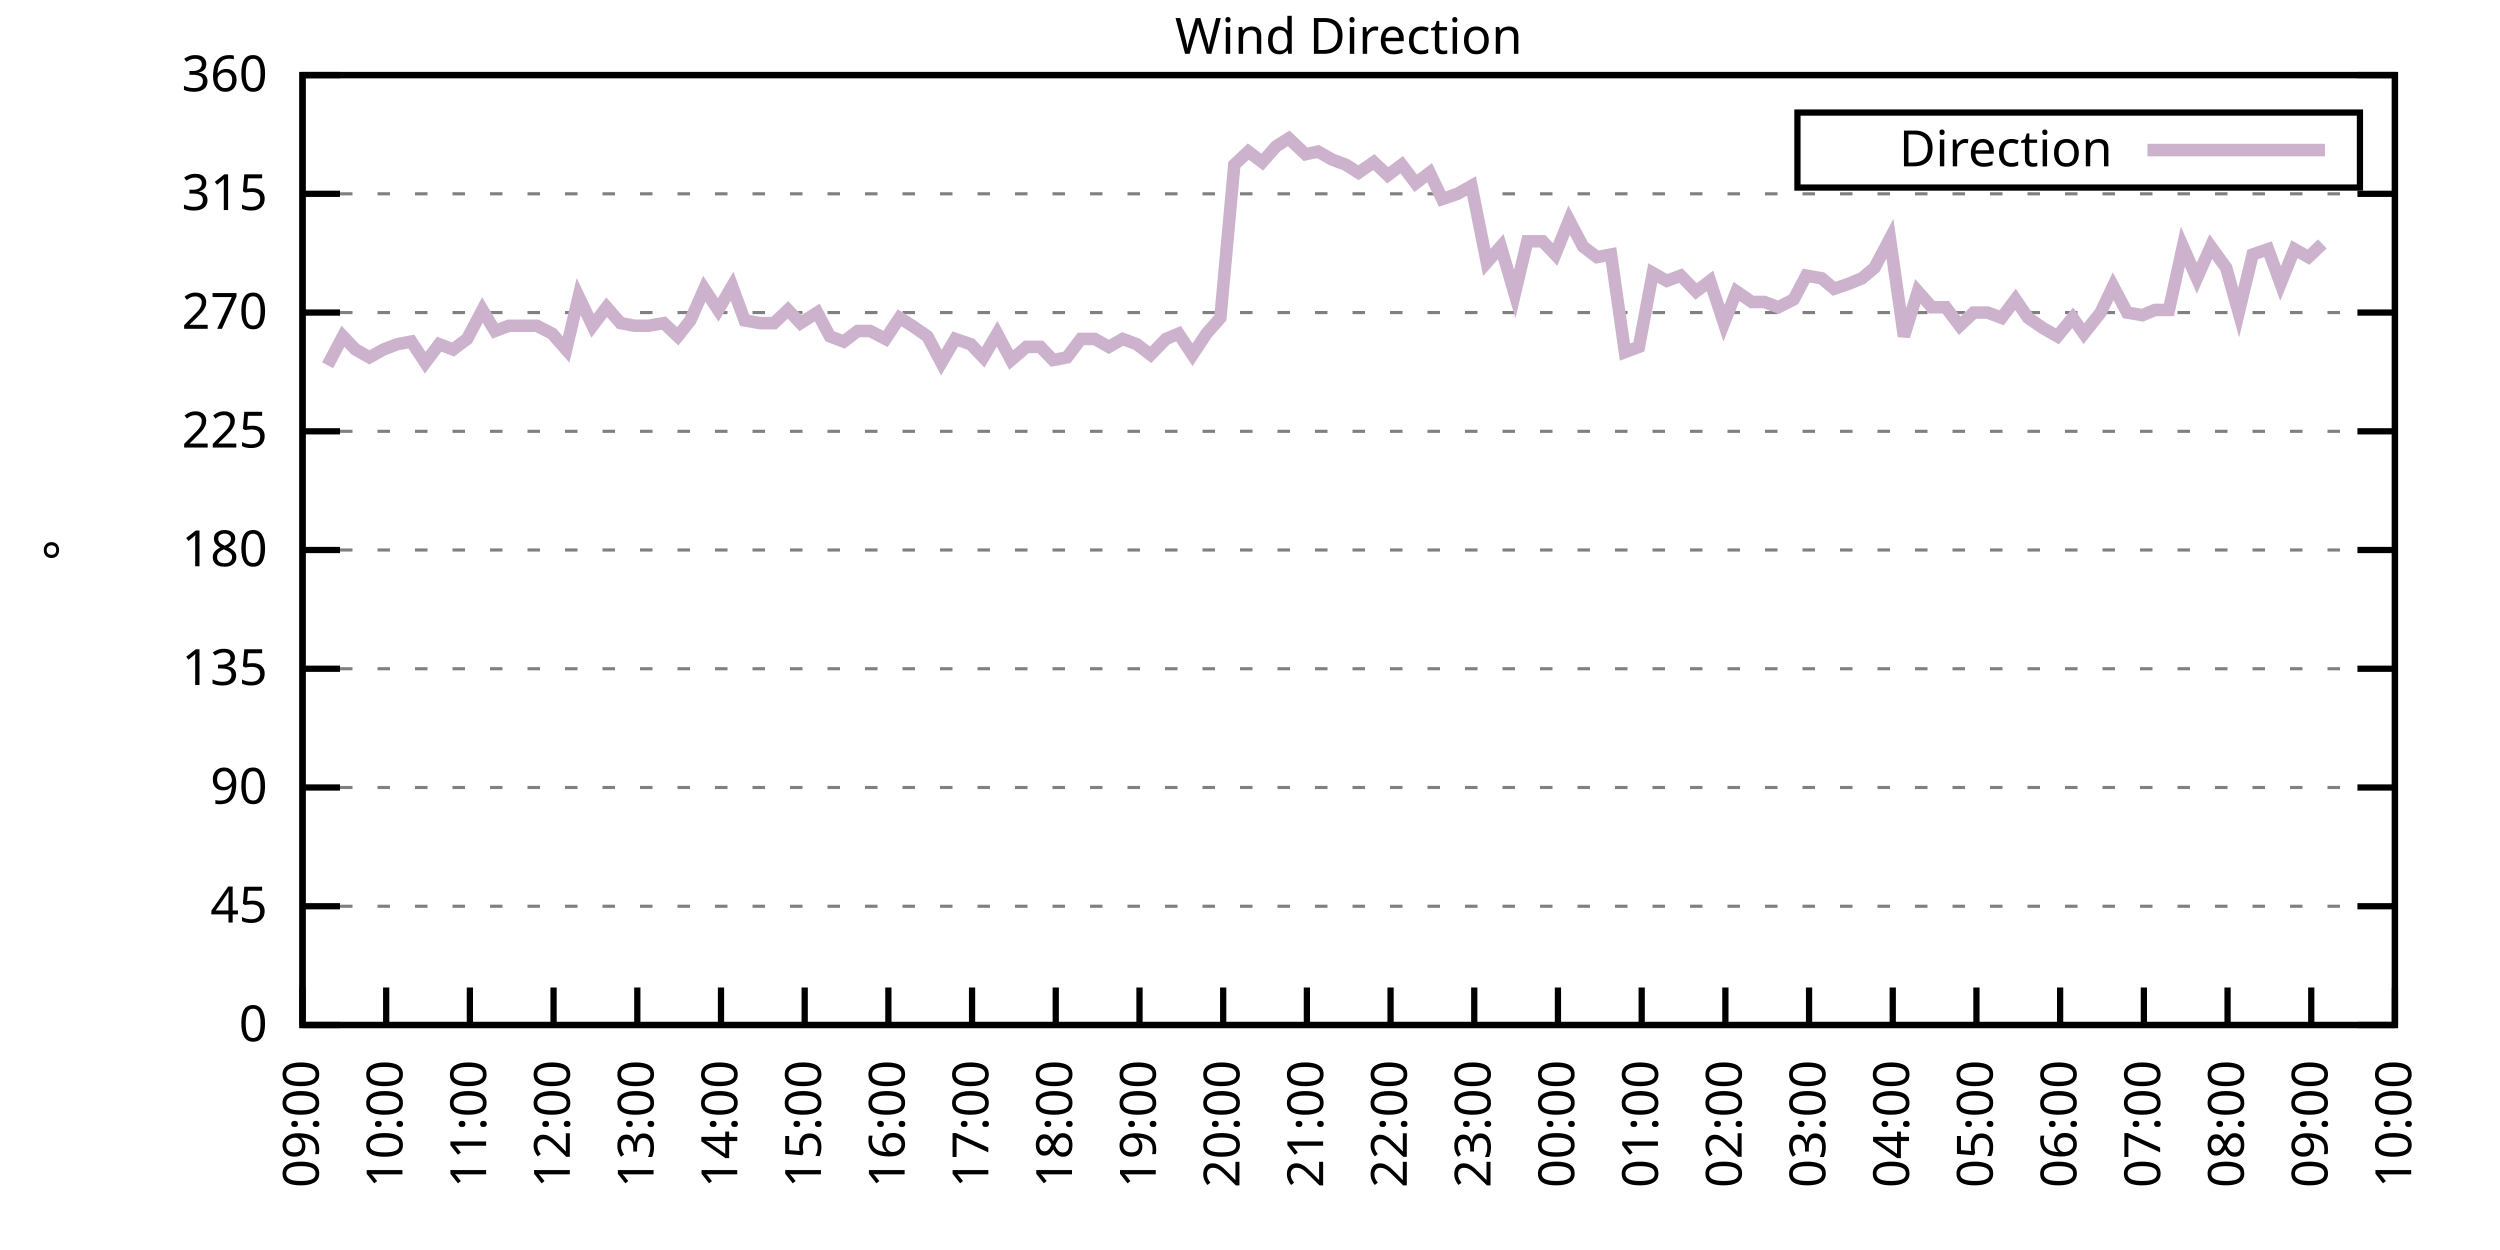
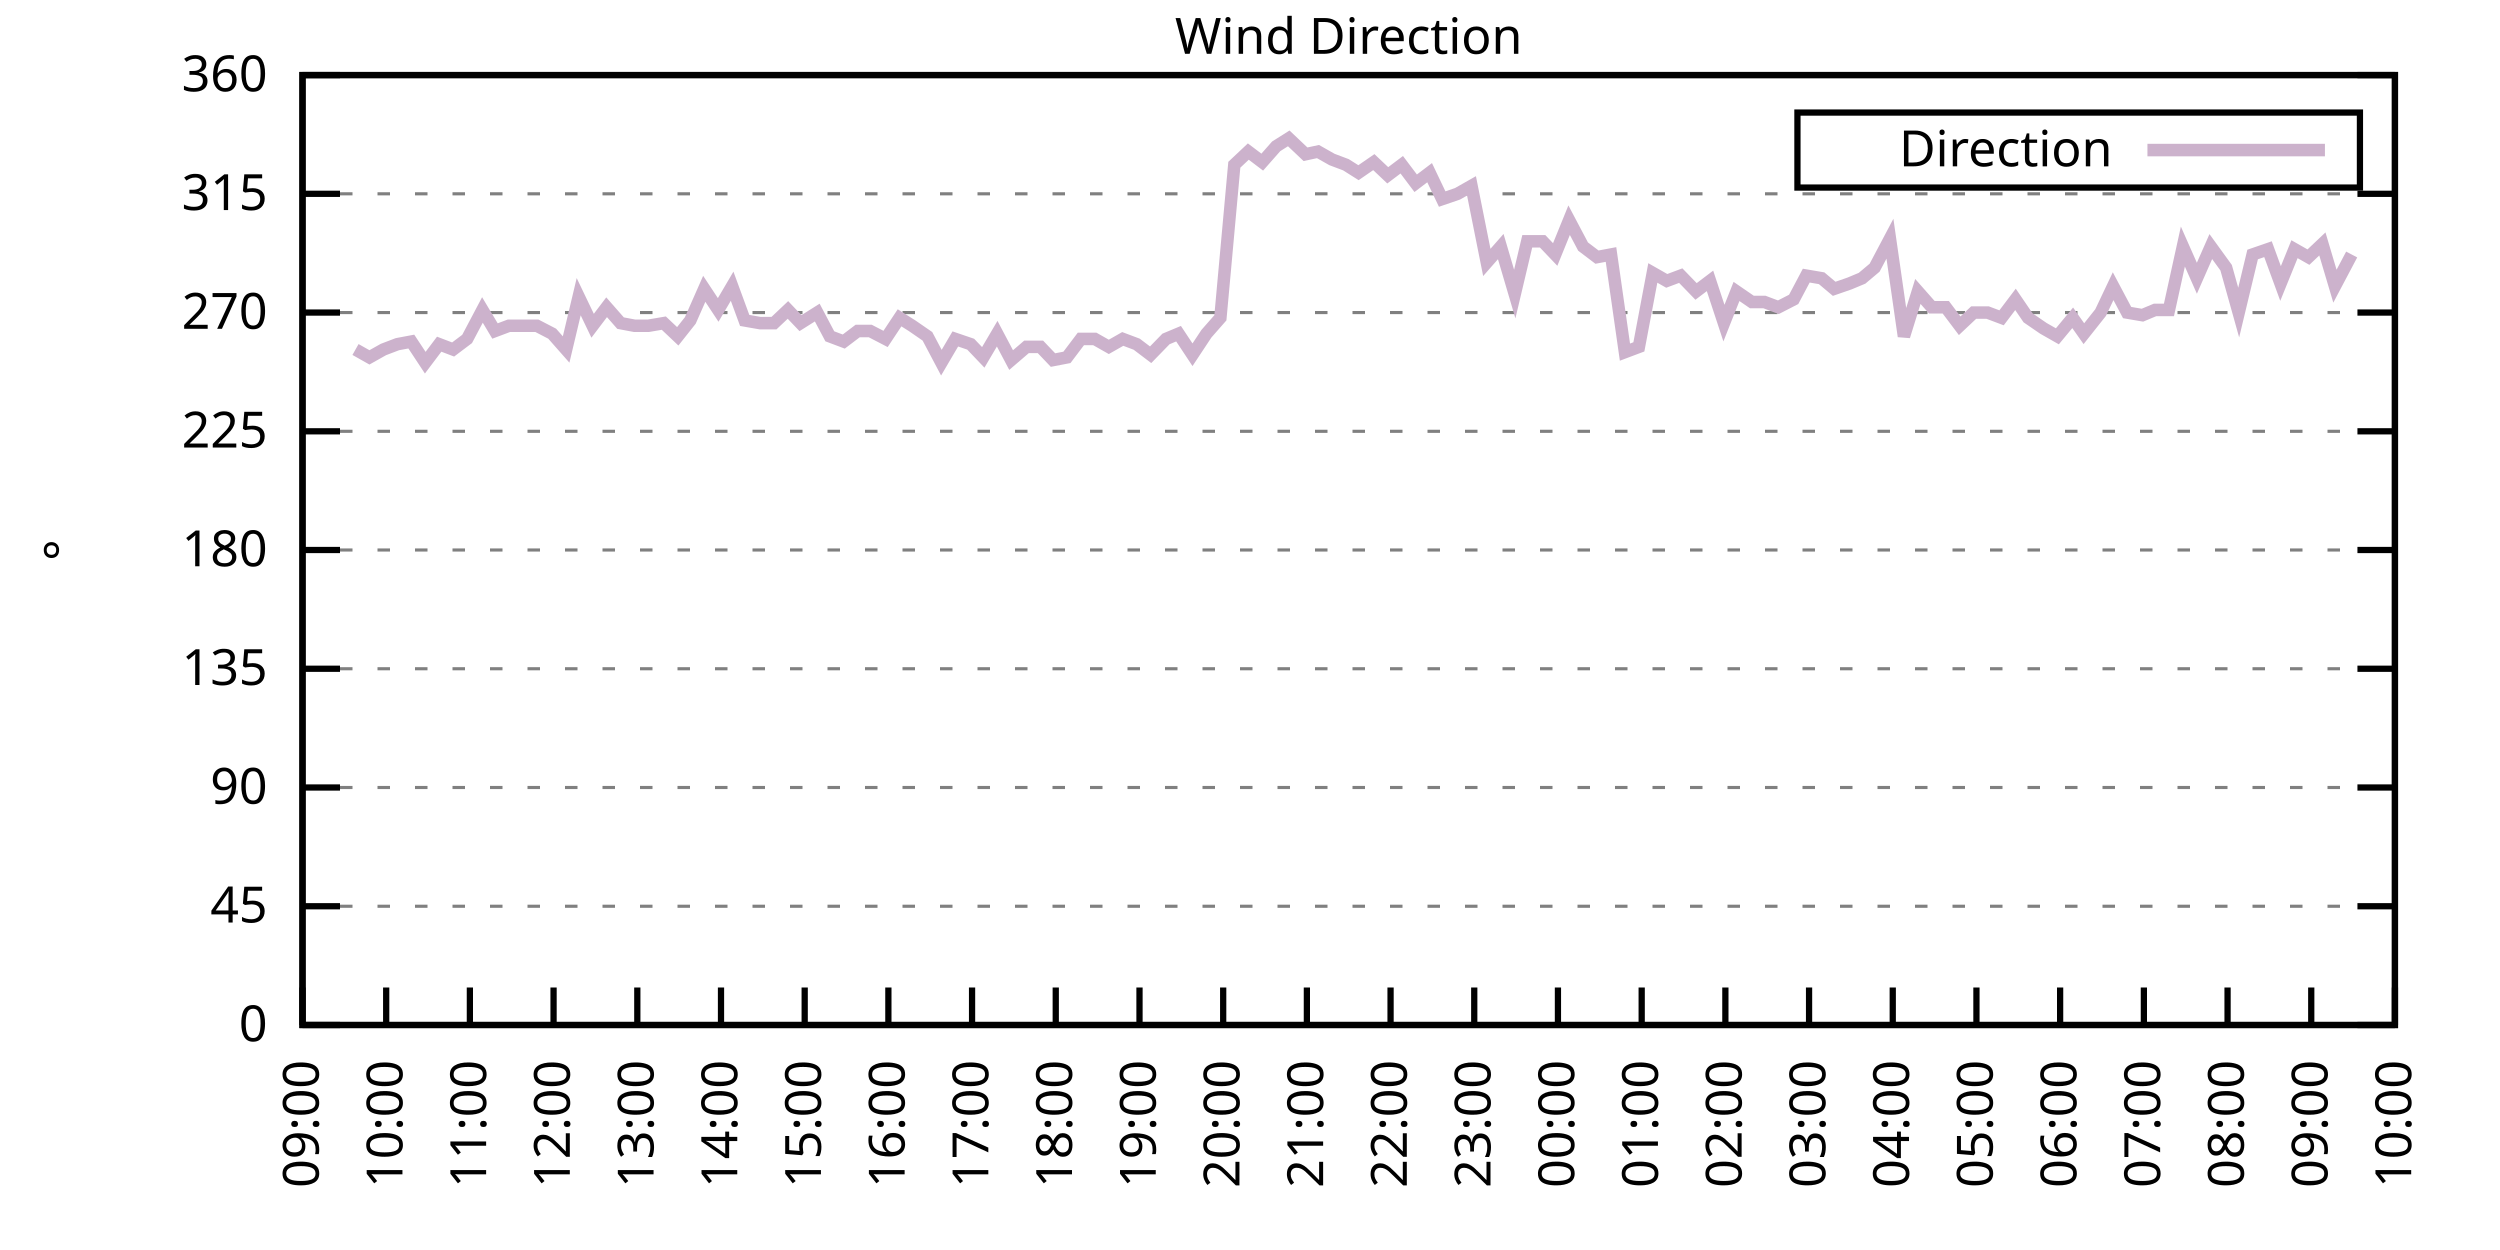
<svg xmlns="http://www.w3.org/2000/svg" xmlns:xlink="http://www.w3.org/1999/xlink" width="400" height="200" viewBox="0 0 400 200">
  <g id="gnuplot_canvas">
    <rect x="0" y="0" width="400" height="200" fill="none" />
    <defs>
      <circle id="gpDot" r="0.5" stroke-width="0.5" stroke="currentColor" />
      <path id="gpPt0" stroke-width="0.333" stroke="currentColor" d="M-1,0 h2 M0,-1 v2" />
      <path id="gpPt1" stroke-width="0.333" stroke="currentColor" d="M-1,-1 L1,1 M1,-1 L-1,1" />
      <path id="gpPt2" stroke-width="0.333" stroke="currentColor" d="M-1,0 L1,0 M0,-1 L0,1 M-1,-1 L1,1 M-1,1 L1,-1" />
      <rect id="gpPt3" stroke-width="0.333" stroke="currentColor" x="-1" y="-1" width="2" height="2" />
      <rect id="gpPt4" stroke-width="0.333" stroke="currentColor" fill="currentColor" x="-1" y="-1" width="2" height="2" />
      <circle id="gpPt5" stroke-width="0.333" stroke="currentColor" cx="0" cy="0" r="1" />
      <use xlink:href="#gpPt5" id="gpPt6" fill="currentColor" stroke="none" />
      <path id="gpPt7" stroke-width="0.333" stroke="currentColor" d="M0,-1.33 L-1.33,0.67 L1.33,0.67 z" />
      <use xlink:href="#gpPt7" id="gpPt8" fill="currentColor" stroke="none" />
      <use xlink:href="#gpPt7" id="gpPt9" stroke="currentColor" transform="rotate(180)" />
      <use xlink:href="#gpPt9" id="gpPt10" fill="currentColor" stroke="none" />
      <use xlink:href="#gpPt3" id="gpPt11" stroke="currentColor" transform="rotate(45)" />
      <use xlink:href="#gpPt11" id="gpPt12" fill="currentColor" stroke="none" />
      <path id="gpPt13" stroke-width="0.333" stroke="currentColor" d="M0,1.330 L1.265,0.411 L0.782,-1.067 L-0.782,-1.076 L-1.265,0.411 z" />
      <use xlink:href="#gpPt13" id="gpPt14" fill="currentColor" stroke="none" />
      <filter id="textbox" filterUnits="objectBoundingBox" x="0" y="0" height="1" width="1">
        <feFlood flood-color="white" flood-opacity="1" result="bgnd" />
        <feComposite in="SourceGraphic" in2="bgnd" operator="atop" />
      </filter>
      <filter id="greybox" filterUnits="objectBoundingBox" x="0" y="0" height="1" width="1">
        <feFlood flood-color="lightgrey" flood-opacity="1" result="grey" />
        <feComposite in="SourceGraphic" in2="grey" operator="atop" />
      </filter>
    </defs>
    <g fill="none" color="white" stroke="currentColor" stroke-width="1.00" stroke-linecap="butt" stroke-linejoin="miter">
</g>
    <g fill="none" color="black" stroke="currentColor" stroke-width="1.00" stroke-linecap="butt" stroke-linejoin="miter">
      <g stroke="none" shape-rendering="crispEdges">
        <polygon fill="rgb(255, 255, 255)" points="48.40,164.00 383.18,164.00 383.18,12.02 48.40,12.02 " />
      </g>
    </g>
    <g fill="none" color="black" stroke="currentColor" stroke-width="1.00" stroke-linecap="butt" stroke-linejoin="miter">
</g>
    <g fill="none" color="black" stroke="black" stroke-width="0.50" stroke-linecap="butt" stroke-linejoin="miter">
</g>
    <g fill="none" color="gray" stroke="currentColor" stroke-width="0.50" stroke-linecap="butt" stroke-linejoin="miter">
      <path stroke="gray" stroke-dasharray="2,4" class="gridline" d="M48.40,164.00 L383.19,164.00  " />
    </g>
    <g fill="none" color="gray" stroke="gray" stroke-width="1.00" stroke-linecap="butt" stroke-linejoin="miter">
</g>
    <g fill="none" color="black" stroke="currentColor" stroke-width="1.00" stroke-linecap="butt" stroke-linejoin="miter">
      <path stroke="black" d="M48.40,164.00 L54.40,164.00 M383.19,164.00 L377.19,164.00  " />
      <g transform="translate(42.80,166.60)" stroke="none" fill="black" font-family="Sans" font-size="8.00" text-anchor="end">
        <text>
          <tspan font-family="Sans"> 0</tspan>
        </text>
      </g>
    </g>
    <g fill="none" color="black" stroke="currentColor" stroke-width="1.00" stroke-linecap="butt" stroke-linejoin="miter">
</g>
    <g fill="none" color="black" stroke="black" stroke-width="0.50" stroke-linecap="butt" stroke-linejoin="miter">
</g>
    <g fill="none" color="gray" stroke="currentColor" stroke-width="0.50" stroke-linecap="butt" stroke-linejoin="miter">
      <path stroke="gray" stroke-dasharray="2,4" class="gridline" d="M48.40,145.00 L383.19,145.00  " />
    </g>
    <g fill="none" color="gray" stroke="gray" stroke-width="1.00" stroke-linecap="butt" stroke-linejoin="miter">
</g>
    <g fill="none" color="black" stroke="currentColor" stroke-width="1.00" stroke-linecap="butt" stroke-linejoin="miter">
      <path stroke="black" d="M48.40,145.00 L54.40,145.00 M383.19,145.00 L377.19,145.00  " />
      <g transform="translate(42.80,147.60)" stroke="none" fill="black" font-family="Sans" font-size="8.00" text-anchor="end">
        <text>
          <tspan font-family="Sans"> 45</tspan>
        </text>
      </g>
    </g>
    <g fill="none" color="black" stroke="currentColor" stroke-width="1.00" stroke-linecap="butt" stroke-linejoin="miter">
</g>
    <g fill="none" color="black" stroke="black" stroke-width="0.50" stroke-linecap="butt" stroke-linejoin="miter">
</g>
    <g fill="none" color="gray" stroke="currentColor" stroke-width="0.50" stroke-linecap="butt" stroke-linejoin="miter">
      <path stroke="gray" stroke-dasharray="2,4" class="gridline" d="M48.40,126.00 L383.19,126.00  " />
    </g>
    <g fill="none" color="gray" stroke="gray" stroke-width="1.00" stroke-linecap="butt" stroke-linejoin="miter">
</g>
    <g fill="none" color="black" stroke="currentColor" stroke-width="1.00" stroke-linecap="butt" stroke-linejoin="miter">
      <path stroke="black" d="M48.40,126.00 L54.40,126.00 M383.19,126.00 L377.19,126.00  " />
      <g transform="translate(42.80,128.60)" stroke="none" fill="black" font-family="Sans" font-size="8.00" text-anchor="end">
        <text>
          <tspan font-family="Sans"> 90</tspan>
        </text>
      </g>
    </g>
    <g fill="none" color="black" stroke="currentColor" stroke-width="1.00" stroke-linecap="butt" stroke-linejoin="miter">
</g>
    <g fill="none" color="black" stroke="black" stroke-width="0.50" stroke-linecap="butt" stroke-linejoin="miter">
</g>
    <g fill="none" color="gray" stroke="currentColor" stroke-width="0.50" stroke-linecap="butt" stroke-linejoin="miter">
      <path stroke="gray" stroke-dasharray="2,4" class="gridline" d="M48.40,107.00 L383.19,107.00  " />
    </g>
    <g fill="none" color="gray" stroke="gray" stroke-width="1.00" stroke-linecap="butt" stroke-linejoin="miter">
</g>
    <g fill="none" color="black" stroke="currentColor" stroke-width="1.00" stroke-linecap="butt" stroke-linejoin="miter">
      <path stroke="black" d="M48.40,107.00 L54.40,107.00 M383.19,107.00 L377.19,107.00  " />
      <g transform="translate(42.80,109.60)" stroke="none" fill="black" font-family="Sans" font-size="8.00" text-anchor="end">
        <text>
          <tspan font-family="Sans"> 135</tspan>
        </text>
      </g>
    </g>
    <g fill="none" color="black" stroke="currentColor" stroke-width="1.00" stroke-linecap="butt" stroke-linejoin="miter">
</g>
    <g fill="none" color="black" stroke="black" stroke-width="0.50" stroke-linecap="butt" stroke-linejoin="miter">
</g>
    <g fill="none" color="gray" stroke="currentColor" stroke-width="0.50" stroke-linecap="butt" stroke-linejoin="miter">
      <path stroke="gray" stroke-dasharray="2,4" class="gridline" d="M48.40,88.00 L383.19,88.00  " />
    </g>
    <g fill="none" color="gray" stroke="gray" stroke-width="1.00" stroke-linecap="butt" stroke-linejoin="miter">
</g>
    <g fill="none" color="black" stroke="currentColor" stroke-width="1.00" stroke-linecap="butt" stroke-linejoin="miter">
      <path stroke="black" d="M48.40,88.00 L54.40,88.00 M383.19,88.00 L377.19,88.00  " />
      <g transform="translate(42.80,90.60)" stroke="none" fill="black" font-family="Sans" font-size="8.00" text-anchor="end">
        <text>
          <tspan font-family="Sans"> 180</tspan>
        </text>
      </g>
    </g>
    <g fill="none" color="black" stroke="currentColor" stroke-width="1.00" stroke-linecap="butt" stroke-linejoin="miter">
</g>
    <g fill="none" color="black" stroke="black" stroke-width="0.50" stroke-linecap="butt" stroke-linejoin="miter">
</g>
    <g fill="none" color="gray" stroke="currentColor" stroke-width="0.50" stroke-linecap="butt" stroke-linejoin="miter">
      <path stroke="gray" stroke-dasharray="2,4" class="gridline" d="M48.40,69.01 L383.19,69.01  " />
    </g>
    <g fill="none" color="gray" stroke="gray" stroke-width="1.00" stroke-linecap="butt" stroke-linejoin="miter">
</g>
    <g fill="none" color="black" stroke="currentColor" stroke-width="1.00" stroke-linecap="butt" stroke-linejoin="miter">
      <path stroke="black" d="M48.40,69.01 L54.40,69.01 M383.19,69.01 L377.19,69.01  " />
      <g transform="translate(42.80,71.61)" stroke="none" fill="black" font-family="Sans" font-size="8.00" text-anchor="end">
        <text>
          <tspan font-family="Sans"> 225</tspan>
        </text>
      </g>
    </g>
    <g fill="none" color="black" stroke="currentColor" stroke-width="1.00" stroke-linecap="butt" stroke-linejoin="miter">
</g>
    <g fill="none" color="black" stroke="black" stroke-width="0.50" stroke-linecap="butt" stroke-linejoin="miter">
</g>
    <g fill="none" color="gray" stroke="currentColor" stroke-width="0.50" stroke-linecap="butt" stroke-linejoin="miter">
      <path stroke="gray" stroke-dasharray="2,4" class="gridline" d="M48.40,50.01 L383.19,50.01  " />
    </g>
    <g fill="none" color="gray" stroke="gray" stroke-width="1.00" stroke-linecap="butt" stroke-linejoin="miter">
</g>
    <g fill="none" color="black" stroke="currentColor" stroke-width="1.00" stroke-linecap="butt" stroke-linejoin="miter">
      <path stroke="black" d="M48.40,50.01 L54.40,50.01 M383.19,50.01 L377.19,50.01  " />
      <g transform="translate(42.80,52.61)" stroke="none" fill="black" font-family="Sans" font-size="8.00" text-anchor="end">
        <text>
          <tspan font-family="Sans"> 270</tspan>
        </text>
      </g>
    </g>
    <g fill="none" color="black" stroke="currentColor" stroke-width="1.00" stroke-linecap="butt" stroke-linejoin="miter">
</g>
    <g fill="none" color="black" stroke="black" stroke-width="0.50" stroke-linecap="butt" stroke-linejoin="miter">
</g>
    <g fill="none" color="gray" stroke="currentColor" stroke-width="0.50" stroke-linecap="butt" stroke-linejoin="miter">
      <path stroke="gray" stroke-dasharray="2,4" class="gridline" d="M48.40,31.01 L383.19,31.01  " />
    </g>
    <g fill="none" color="gray" stroke="gray" stroke-width="1.00" stroke-linecap="butt" stroke-linejoin="miter">
</g>
    <g fill="none" color="black" stroke="currentColor" stroke-width="1.00" stroke-linecap="butt" stroke-linejoin="miter">
      <path stroke="black" d="M48.40,31.01 L54.40,31.01 M383.19,31.01 L377.19,31.01  " />
      <g transform="translate(42.80,33.61)" stroke="none" fill="black" font-family="Sans" font-size="8.00" text-anchor="end">
        <text>
          <tspan font-family="Sans"> 315</tspan>
        </text>
      </g>
    </g>
    <g fill="none" color="black" stroke="currentColor" stroke-width="1.00" stroke-linecap="butt" stroke-linejoin="miter">
</g>
    <g fill="none" color="black" stroke="black" stroke-width="0.50" stroke-linecap="butt" stroke-linejoin="miter">
</g>
    <g fill="none" color="gray" stroke="currentColor" stroke-width="0.50" stroke-linecap="butt" stroke-linejoin="miter">
      <path stroke="gray" stroke-dasharray="2,4" class="gridline" d="M48.40,12.01 L383.19,12.01  " />
    </g>
    <g fill="none" color="gray" stroke="gray" stroke-width="1.00" stroke-linecap="butt" stroke-linejoin="miter">
</g>
    <g fill="none" color="black" stroke="currentColor" stroke-width="1.00" stroke-linecap="butt" stroke-linejoin="miter">
      <path stroke="black" d="M48.40,12.01 L54.40,12.01 M383.19,12.01 L377.19,12.01  " />
      <g transform="translate(42.80,14.61)" stroke="none" fill="black" font-family="Sans" font-size="8.00" text-anchor="end">
        <text>
          <tspan font-family="Sans"> 360</tspan>
        </text>
      </g>
    </g>
    <g fill="none" color="black" stroke="currentColor" stroke-width="1.00" stroke-linecap="butt" stroke-linejoin="miter">
      <path stroke="black" d="M48.40,164.00 L48.40,158.00  " />
      <g transform="translate(51.00,169.60) rotate(270.00)" stroke="none" fill="black" font-family="Sans" font-size="8.00" text-anchor="end">
        <text>
          <tspan font-family="Sans">09:00</tspan>
        </text>
      </g>
    </g>
    <g fill="none" color="black" stroke="currentColor" stroke-width="1.00" stroke-linecap="butt" stroke-linejoin="miter">
      <path stroke="black" d="M61.79,164.00 L61.79,158.00  " />
      <g transform="translate(64.39,169.60) rotate(270.00)" stroke="none" fill="black" font-family="Sans" font-size="8.00" text-anchor="end">
        <text>
          <tspan font-family="Sans">10:00</tspan>
        </text>
      </g>
    </g>
    <g fill="none" color="black" stroke="currentColor" stroke-width="1.00" stroke-linecap="butt" stroke-linejoin="miter">
      <path stroke="black" d="M75.18,164.00 L75.18,158.00  " />
      <g transform="translate(77.78,169.60) rotate(270.00)" stroke="none" fill="black" font-family="Sans" font-size="8.00" text-anchor="end">
        <text>
          <tspan font-family="Sans">11:00</tspan>
        </text>
      </g>
    </g>
    <g fill="none" color="black" stroke="currentColor" stroke-width="1.00" stroke-linecap="butt" stroke-linejoin="miter">
      <path stroke="black" d="M88.57,164.00 L88.57,158.00  " />
      <g transform="translate(91.17,169.60) rotate(270.00)" stroke="none" fill="black" font-family="Sans" font-size="8.00" text-anchor="end">
        <text>
          <tspan font-family="Sans">12:00</tspan>
        </text>
      </g>
    </g>
    <g fill="none" color="black" stroke="currentColor" stroke-width="1.00" stroke-linecap="butt" stroke-linejoin="miter">
      <path stroke="black" d="M101.97,164.00 L101.97,158.00  " />
      <g transform="translate(104.57,169.60) rotate(270.00)" stroke="none" fill="black" font-family="Sans" font-size="8.00" text-anchor="end">
        <text>
          <tspan font-family="Sans">13:00</tspan>
        </text>
      </g>
    </g>
    <g fill="none" color="black" stroke="currentColor" stroke-width="1.00" stroke-linecap="butt" stroke-linejoin="miter">
      <path stroke="black" d="M115.36,164.00 L115.36,158.00  " />
      <g transform="translate(117.96,169.60) rotate(270.00)" stroke="none" fill="black" font-family="Sans" font-size="8.00" text-anchor="end">
        <text>
          <tspan font-family="Sans">14:00</tspan>
        </text>
      </g>
    </g>
    <g fill="none" color="black" stroke="currentColor" stroke-width="1.00" stroke-linecap="butt" stroke-linejoin="miter">
      <path stroke="black" d="M128.75,164.00 L128.75,158.00  " />
      <g transform="translate(131.35,169.60) rotate(270.00)" stroke="none" fill="black" font-family="Sans" font-size="8.00" text-anchor="end">
        <text>
          <tspan font-family="Sans">15:00</tspan>
        </text>
      </g>
    </g>
    <g fill="none" color="black" stroke="currentColor" stroke-width="1.00" stroke-linecap="butt" stroke-linejoin="miter">
      <path stroke="black" d="M142.14,164.00 L142.14,158.00  " />
      <g transform="translate(144.74,169.60) rotate(270.00)" stroke="none" fill="black" font-family="Sans" font-size="8.00" text-anchor="end">
        <text>
          <tspan font-family="Sans">16:00</tspan>
        </text>
      </g>
    </g>
    <g fill="none" color="black" stroke="currentColor" stroke-width="1.00" stroke-linecap="butt" stroke-linejoin="miter">
      <path stroke="black" d="M155.53,164.00 L155.53,158.00  " />
      <g transform="translate(158.13,169.60) rotate(270.00)" stroke="none" fill="black" font-family="Sans" font-size="8.00" text-anchor="end">
        <text>
          <tspan font-family="Sans">17:00</tspan>
        </text>
      </g>
    </g>
    <g fill="none" color="black" stroke="currentColor" stroke-width="1.00" stroke-linecap="butt" stroke-linejoin="miter">
      <path stroke="black" d="M168.92,164.00 L168.92,158.00  " />
      <g transform="translate(171.52,169.60) rotate(270.00)" stroke="none" fill="black" font-family="Sans" font-size="8.00" text-anchor="end">
        <text>
          <tspan font-family="Sans">18:00</tspan>
        </text>
      </g>
    </g>
    <g fill="none" color="black" stroke="currentColor" stroke-width="1.00" stroke-linecap="butt" stroke-linejoin="miter">
      <path stroke="black" d="M182.32,164.00 L182.32,158.00  " />
      <g transform="translate(184.92,169.60) rotate(270.00)" stroke="none" fill="black" font-family="Sans" font-size="8.00" text-anchor="end">
        <text>
          <tspan font-family="Sans">19:00</tspan>
        </text>
      </g>
    </g>
    <g fill="none" color="black" stroke="currentColor" stroke-width="1.00" stroke-linecap="butt" stroke-linejoin="miter">
      <path stroke="black" d="M195.71,164.00 L195.71,158.00  " />
      <g transform="translate(198.31,169.60) rotate(270.00)" stroke="none" fill="black" font-family="Sans" font-size="8.00" text-anchor="end">
        <text>
          <tspan font-family="Sans">20:00</tspan>
        </text>
      </g>
    </g>
    <g fill="none" color="black" stroke="currentColor" stroke-width="1.00" stroke-linecap="butt" stroke-linejoin="miter">
      <path stroke="black" d="M209.10,164.00 L209.10,158.00  " />
      <g transform="translate(211.70,169.60) rotate(270.00)" stroke="none" fill="black" font-family="Sans" font-size="8.00" text-anchor="end">
        <text>
          <tspan font-family="Sans">21:00</tspan>
        </text>
      </g>
    </g>
    <g fill="none" color="black" stroke="currentColor" stroke-width="1.00" stroke-linecap="butt" stroke-linejoin="miter">
      <path stroke="black" d="M222.49,164.00 L222.49,158.00  " />
      <g transform="translate(225.09,169.60) rotate(270.00)" stroke="none" fill="black" font-family="Sans" font-size="8.00" text-anchor="end">
        <text>
          <tspan font-family="Sans">22:00</tspan>
        </text>
      </g>
    </g>
    <g fill="none" color="black" stroke="currentColor" stroke-width="1.00" stroke-linecap="butt" stroke-linejoin="miter">
      <path stroke="black" d="M235.88,164.00 L235.88,158.00  " />
      <g transform="translate(238.48,169.60) rotate(270.00)" stroke="none" fill="black" font-family="Sans" font-size="8.00" text-anchor="end">
        <text>
          <tspan font-family="Sans">23:00</tspan>
        </text>
      </g>
    </g>
    <g fill="none" color="black" stroke="currentColor" stroke-width="1.00" stroke-linecap="butt" stroke-linejoin="miter">
      <path stroke="black" d="M249.27,164.00 L249.27,158.00  " />
      <g transform="translate(251.87,169.60) rotate(270.00)" stroke="none" fill="black" font-family="Sans" font-size="8.00" text-anchor="end">
        <text>
          <tspan font-family="Sans">00:00</tspan>
        </text>
      </g>
    </g>
    <g fill="none" color="black" stroke="currentColor" stroke-width="1.00" stroke-linecap="butt" stroke-linejoin="miter">
      <path stroke="black" d="M262.67,164.00 L262.67,158.00  " />
      <g transform="translate(265.27,169.60) rotate(270.00)" stroke="none" fill="black" font-family="Sans" font-size="8.00" text-anchor="end">
        <text>
          <tspan font-family="Sans">01:00</tspan>
        </text>
      </g>
    </g>
    <g fill="none" color="black" stroke="currentColor" stroke-width="1.00" stroke-linecap="butt" stroke-linejoin="miter">
      <path stroke="black" d="M276.06,164.00 L276.06,158.00  " />
      <g transform="translate(278.66,169.60) rotate(270.00)" stroke="none" fill="black" font-family="Sans" font-size="8.00" text-anchor="end">
        <text>
          <tspan font-family="Sans">02:00</tspan>
        </text>
      </g>
    </g>
    <g fill="none" color="black" stroke="currentColor" stroke-width="1.00" stroke-linecap="butt" stroke-linejoin="miter">
      <path stroke="black" d="M289.45,164.00 L289.45,158.00  " />
      <g transform="translate(292.05,169.60) rotate(270.00)" stroke="none" fill="black" font-family="Sans" font-size="8.00" text-anchor="end">
        <text>
          <tspan font-family="Sans">03:00</tspan>
        </text>
      </g>
    </g>
    <g fill="none" color="black" stroke="currentColor" stroke-width="1.00" stroke-linecap="butt" stroke-linejoin="miter">
      <path stroke="black" d="M302.84,164.00 L302.84,158.00  " />
      <g transform="translate(305.44,169.60) rotate(270.00)" stroke="none" fill="black" font-family="Sans" font-size="8.00" text-anchor="end">
        <text>
          <tspan font-family="Sans">04:00</tspan>
        </text>
      </g>
    </g>
    <g fill="none" color="black" stroke="currentColor" stroke-width="1.00" stroke-linecap="butt" stroke-linejoin="miter">
      <path stroke="black" d="M316.23,164.00 L316.23,158.00  " />
      <g transform="translate(318.83,169.60) rotate(270.00)" stroke="none" fill="black" font-family="Sans" font-size="8.00" text-anchor="end">
        <text>
          <tspan font-family="Sans">05:00</tspan>
        </text>
      </g>
    </g>
    <g fill="none" color="black" stroke="currentColor" stroke-width="1.00" stroke-linecap="butt" stroke-linejoin="miter">
      <path stroke="black" d="M329.62,164.00 L329.62,158.00  " />
      <g transform="translate(332.22,169.60) rotate(270.00)" stroke="none" fill="black" font-family="Sans" font-size="8.00" text-anchor="end">
        <text>
          <tspan font-family="Sans">06:00</tspan>
        </text>
      </g>
    </g>
    <g fill="none" color="black" stroke="currentColor" stroke-width="1.00" stroke-linecap="butt" stroke-linejoin="miter">
      <path stroke="black" d="M343.02,164.00 L343.02,158.00  " />
      <g transform="translate(345.62,169.60) rotate(270.00)" stroke="none" fill="black" font-family="Sans" font-size="8.00" text-anchor="end">
        <text>
          <tspan font-family="Sans">07:00</tspan>
        </text>
      </g>
    </g>
    <g fill="none" color="black" stroke="currentColor" stroke-width="1.00" stroke-linecap="butt" stroke-linejoin="miter">
      <path stroke="black" d="M356.41,164.00 L356.41,158.00  " />
      <g transform="translate(359.01,169.60) rotate(270.00)" stroke="none" fill="black" font-family="Sans" font-size="8.00" text-anchor="end">
        <text>
          <tspan font-family="Sans">08:00</tspan>
        </text>
      </g>
    </g>
    <g fill="none" color="black" stroke="currentColor" stroke-width="1.00" stroke-linecap="butt" stroke-linejoin="miter">
      <path stroke="black" d="M369.80,164.00 L369.80,158.00  " />
      <g transform="translate(372.40,169.60) rotate(270.00)" stroke="none" fill="black" font-family="Sans" font-size="8.00" text-anchor="end">
        <text>
          <tspan font-family="Sans">09:00</tspan>
        </text>
      </g>
    </g>
    <g fill="none" color="black" stroke="currentColor" stroke-width="1.00" stroke-linecap="butt" stroke-linejoin="miter">
      <path stroke="black" d="M383.19,164.00 L383.19,158.00  " />
      <g transform="translate(385.79,169.60) rotate(270.00)" stroke="none" fill="black" font-family="Sans" font-size="8.00" text-anchor="end">
        <text>
          <tspan font-family="Sans">10:00</tspan>
        </text>
      </g>
    </g>
    <g fill="none" color="black" stroke="currentColor" stroke-width="1.00" stroke-linecap="butt" stroke-linejoin="miter">
</g>
    <g fill="none" color="black" stroke="currentColor" stroke-width="1.00" stroke-linecap="butt" stroke-linejoin="miter">
      <path stroke="black" d="M48.40,12.01 L48.40,164.00 L383.19,164.00 L383.19,12.01 L48.40,12.01 Z  " />
    </g>
    <g fill="none" color="black" stroke="currentColor" stroke-width="1.00" stroke-linecap="butt" stroke-linejoin="miter">
</g>
    <g fill="none" color="black" stroke="currentColor" stroke-width="1.00" stroke-linecap="butt" stroke-linejoin="miter">
      <path stroke="black" d="M287.59,30.01 L287.59,18.01 L377.59,18.01 L377.59,30.01 L287.59,30.01 Z  " />
    </g>
    <g id="Wind_direction_plot_1">
      <g fill="none" color="white" stroke="black" stroke-width="2.00" stroke-linecap="butt" stroke-linejoin="miter">
</g>
      <g fill="none" color="black" stroke="currentColor" stroke-width="2.00" stroke-linecap="butt" stroke-linejoin="miter">
        <g transform="translate(337.99,26.61)" stroke="none" fill="black" font-family="Sans" font-size="8.00" text-anchor="end">
          <text>
            <tspan font-family="Sans">Direction</tspan>
          </text>
        </g>
      </g>
      <g fill="none" color="black" stroke="currentColor" stroke-width="2.00" stroke-linecap="butt" stroke-linejoin="miter">
-         <path stroke="rgb(204, 178, 204)" d="M343.59,24.01 L371.99,24.01 M52.42,58.45 L54.87,53.81 L56.88,55.92 L59.11,57.18 L61.35,55.92 L63.58,55.07   L65.81,54.65 L68.04,58.03 L70.27,55.07 L72.50,55.92 L74.74,54.23 L77.19,49.59 L79.20,52.96 L81.43,52.12   L83.66,52.12 L85.90,52.12 L88.35,53.39 L90.58,55.92 L92.59,47.47 L94.82,52.12 L97.06,49.16 L99.29,51.70   L101.52,52.12 L103.75,52.12 L106.21,51.70 L108.44,53.81 L110.45,51.27 L112.68,46.21 L114.91,49.59 L117.14,45.79   L119.15,51.27 L121.61,51.70 L123.84,51.70 L126.07,49.59 L128.08,51.70 L130.76,50.01 L132.77,53.81 L135.00,54.65   L137.23,52.96 L139.24,52.96 L141.69,54.23 L143.93,50.85 L145.94,52.12 L148.39,53.81 L150.62,58.03 L152.85,54.23   L155.31,55.07 L157.32,57.18 L159.55,53.39 L161.78,57.61 L164.24,55.50 L166.47,55.50 L168.48,57.61 L170.71,57.18   L172.94,54.23 L175.17,54.23 L177.41,55.50 L179.64,54.23 L181.87,55.07 L184.10,56.76 L186.56,54.23 L188.57,53.39   L190.80,56.76 L193.03,53.39 L195.26,50.85 L197.49,26.36 L199.73,24.25 L201.96,25.94 L204.19,23.41 L206.20,22.14   L208.88,24.68 L210.88,24.25 L213.12,25.52 L215.35,26.36 L217.36,27.63 L219.81,25.94 L222.04,28.05 L224.28,26.36   L226.51,29.32 L228.74,27.63 L230.75,31.85 L233.20,31.01 L235.44,29.74 L237.89,41.99 L240.12,39.45 L242.36,47.05   L244.36,38.61 L246.82,38.61 L248.83,40.72 L251.06,35.23 L253.29,39.45 L255.52,41.14 L257.76,40.72 L259.99,56.34   L262.22,55.50 L264.45,43.67 L266.68,44.94 L268.92,44.10 L271.37,46.63 L273.60,44.94 L275.83,51.70 L277.84,46.63   L280.30,48.32 L282.31,48.32 L284.54,49.16 L286.99,47.90 L289.00,44.10 L291.46,44.52 L293.47,46.21 L295.92,45.36   L297.93,44.52 L299.94,42.83 L302.39,38.19 L304.63,53.81 L306.86,46.63 L309.09,49.16 L311.32,49.16 L313.55,52.12   L315.79,50.01 L318.02,50.01 L320.25,50.85 L322.48,47.90 L324.49,50.85 L326.95,52.54 L329.18,53.81 L331.63,50.85   L333.42,53.39 L336.10,50.01 L338.10,45.79 L340.34,50.01 L342.79,50.43 L344.80,49.59 L347.03,49.59 L349.26,39.45   L351.50,44.52 L353.73,39.45 L356.18,42.83 L358.19,50.01 L360.42,40.72 L362.88,39.87 L364.89,45.36 L367.12,39.87   L369.35,41.14 L371.58,39.03  " />
+         <path stroke="rgb(204, 178, 204)" d="M343.59,24.01 L371.99,24.01 M56.88,55.92 L59.11,57.18 L61.35,55.92 L63.58,55.07 L65.81,54.65 L68.04,58.03   L70.27,55.07 L72.50,55.92 L74.74,54.23 L77.19,49.59 L79.20,52.96 L81.43,52.12 L83.66,52.12 L85.90,52.12   L88.35,53.39 L90.58,55.92 L92.59,47.47 L94.82,52.12 L97.06,49.16 L99.29,51.70 L101.52,52.12 L103.75,52.12   L106.21,51.70 L108.44,53.81 L110.45,51.27 L112.68,46.21 L114.91,49.59 L117.14,45.79 L119.15,51.27 L121.61,51.70   L123.84,51.70 L126.07,49.59 L128.08,51.70 L130.76,50.01 L132.77,53.81 L135.00,54.65 L137.23,52.96 L139.24,52.96   L141.69,54.23 L143.93,50.85 L145.94,52.12 L148.39,53.81 L150.62,58.03 L152.85,54.23 L155.31,55.07 L157.32,57.18   L159.55,53.39 L161.78,57.61 L164.24,55.50 L166.47,55.50 L168.48,57.61 L170.71,57.18 L172.94,54.23 L175.17,54.23   L177.41,55.50 L179.64,54.23 L181.87,55.07 L184.10,56.76 L186.56,54.23 L188.57,53.39 L190.80,56.76 L193.03,53.39   L195.26,50.85 L197.49,26.36 L199.73,24.25 L201.96,25.94 L204.19,23.41 L206.20,22.14 L208.88,24.68 L210.88,24.25   L213.12,25.52 L215.35,26.36 L217.36,27.63 L219.81,25.94 L222.04,28.05 L224.28,26.36 L226.51,29.32 L228.74,27.63   L230.75,31.85 L233.20,31.01 L235.44,29.74 L237.89,41.99 L240.12,39.45 L242.36,47.05 L244.36,38.61 L246.82,38.61   L248.83,40.72 L251.06,35.23 L253.29,39.45 L255.52,41.14 L257.76,40.72 L259.99,56.34 L262.22,55.50 L264.45,43.67   L266.68,44.94 L268.92,44.10 L271.37,46.63 L273.60,44.94 L275.83,51.70 L277.84,46.63 L280.30,48.32 L282.31,48.32   L284.54,49.16 L286.99,47.90 L289.00,44.10 L291.46,44.52 L293.47,46.21 L295.92,45.36 L297.93,44.52 L299.94,42.83   L302.39,38.19 L304.63,53.81 L306.86,46.63 L309.09,49.16 L311.32,49.16 L313.55,52.12 L315.79,50.01 L318.02,50.01   L320.25,50.85 L322.48,47.90 L324.49,50.85 L326.95,52.54 L329.18,53.81 L331.63,50.85 L333.42,53.39 L336.10,50.01   L338.10,45.79 L340.34,50.01 L342.79,50.43 L344.80,49.59 L347.03,49.59 L349.26,39.45 L351.50,44.52 L353.73,39.45   L356.18,42.83 L358.19,50.01 L360.42,40.72 L362.88,39.87 L364.89,45.36 L367.12,39.87 L369.35,41.14 L371.58,39.03   L373.59,45.79 L376.27,40.72  " />
      </g>
    </g>
    <g fill="none" color="black" stroke="currentColor" stroke-width="2.00" stroke-linecap="butt" stroke-linejoin="miter">
</g>
    <g fill="none" color="black" stroke="black" stroke-width="1.00" stroke-linecap="butt" stroke-linejoin="miter">
</g>
    <g fill="none" color="black" stroke="currentColor" stroke-width="1.00" stroke-linecap="butt" stroke-linejoin="miter">
      <path stroke="black" d="M48.40,12.01 L48.40,164.00 L383.19,164.00 L383.19,12.01 L48.40,12.01 Z  " />
      <g transform="translate(12.80,88.01) rotate(270.00)" stroke="none" fill="black" font-family="Sans" font-size="8.00" text-anchor="middle">
        <text>
          <tspan font-family="Sans">°</tspan>
        </text>
      </g>
    </g>
    <g fill="none" color="black" stroke="currentColor" stroke-width="1.00" stroke-linecap="butt" stroke-linejoin="miter">
</g>
    <g fill="none" color="black" stroke="currentColor" stroke-width="1.00" stroke-linecap="butt" stroke-linejoin="miter">
      <g transform="translate(215.79,8.61)" stroke="none" fill="black" font-family="Sans" font-size="8.00" text-anchor="middle">
        <text>
          <tspan font-family="Sans">Wind Direction</tspan>
        </text>
      </g>
    </g>
    <g fill="none" color="black" stroke="currentColor" stroke-width="1.00" stroke-linecap="butt" stroke-linejoin="miter">
</g>
  </g>
</svg>
